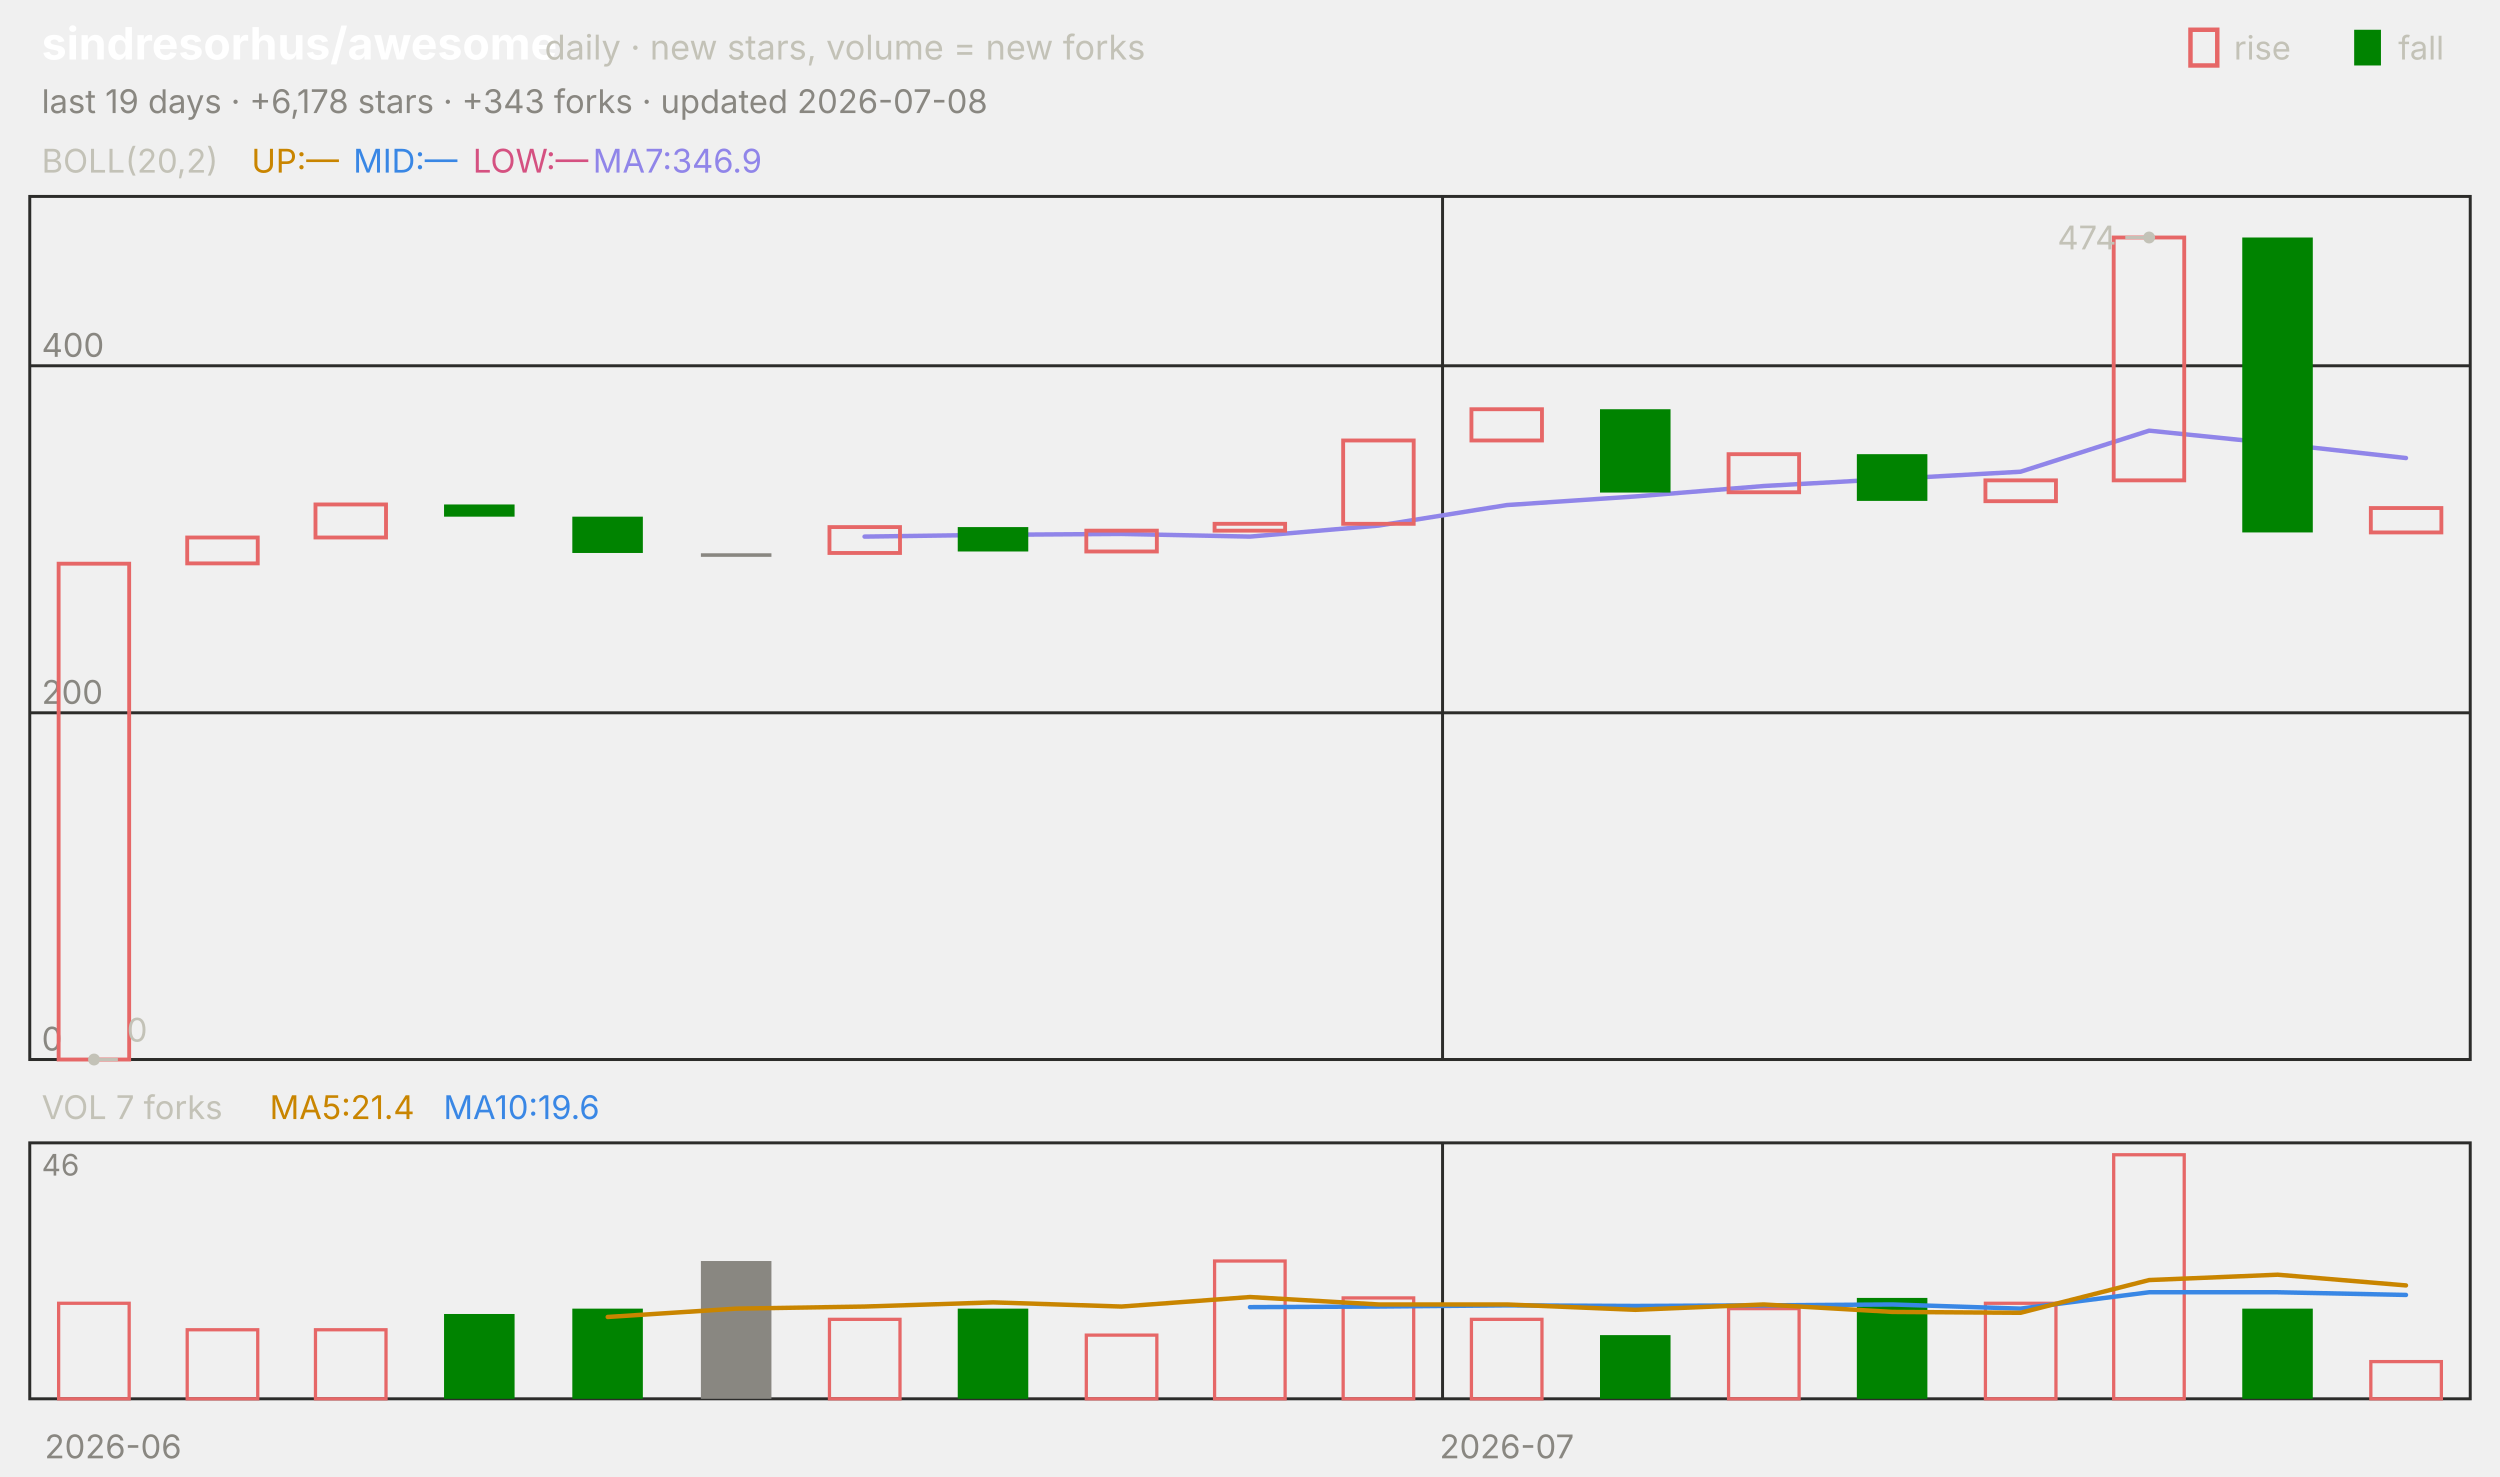
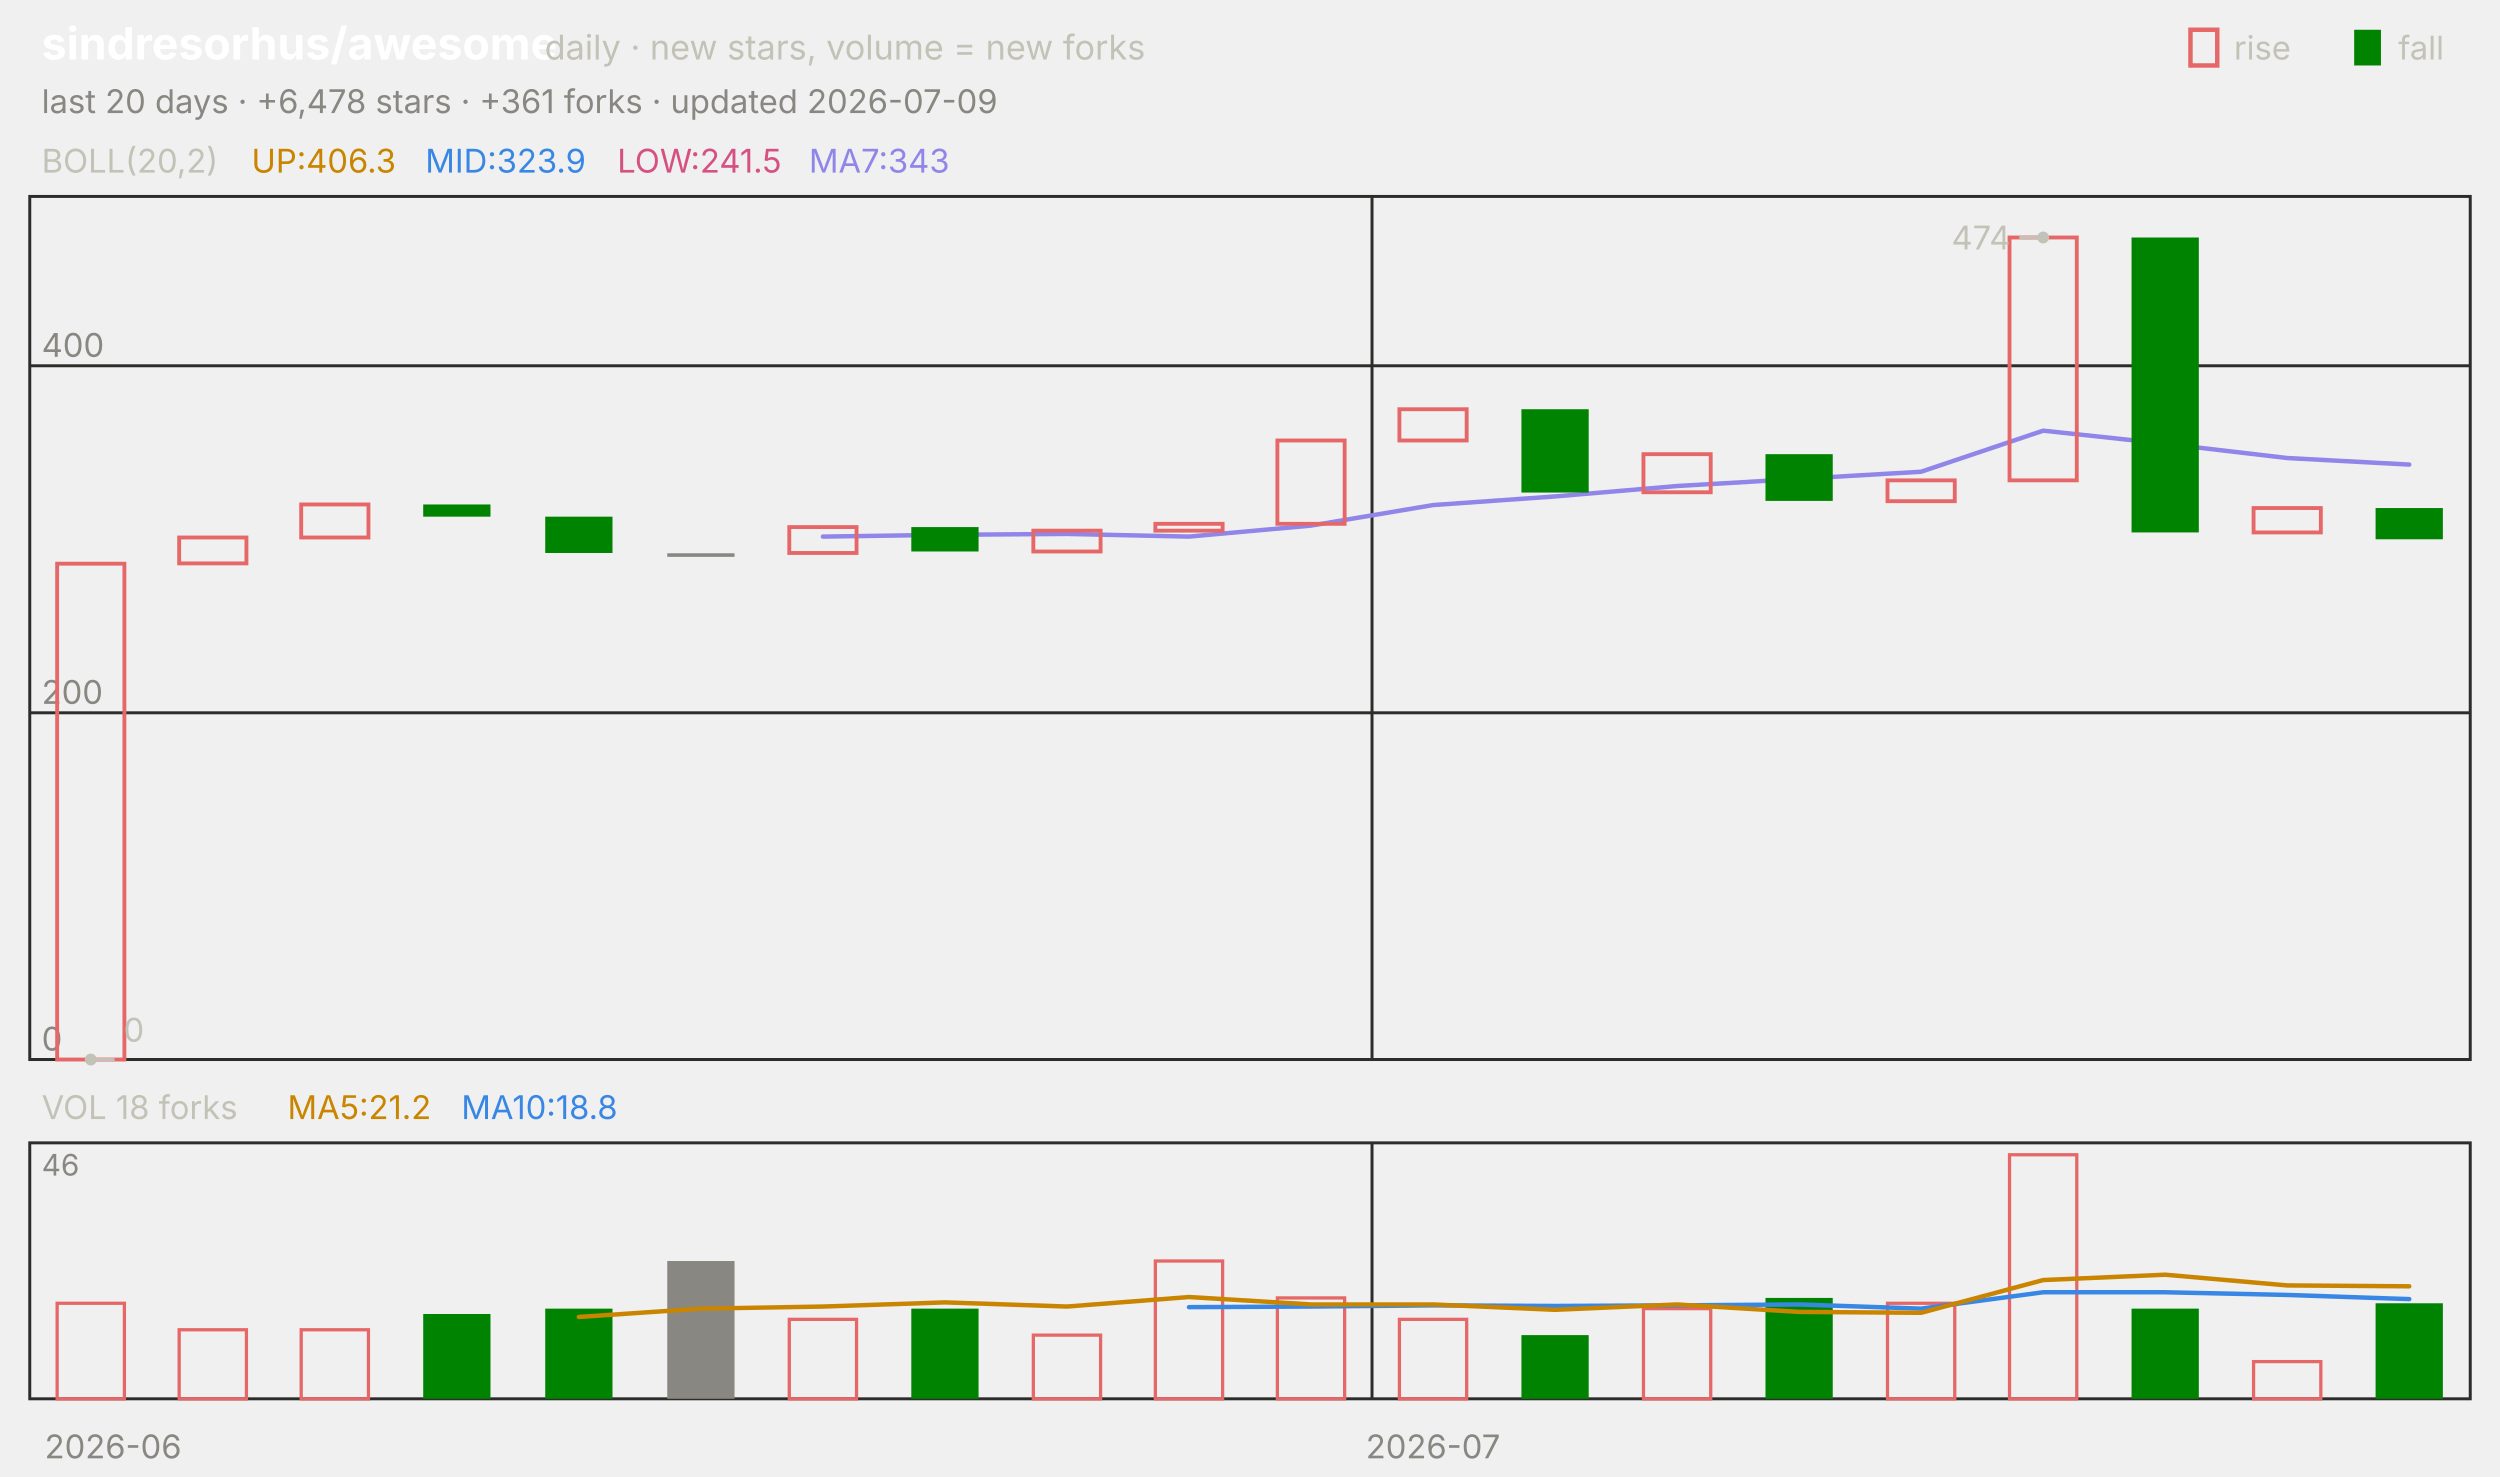
<svg xmlns="http://www.w3.org/2000/svg" viewBox="0 0 840 496" width="840" height="496" font-family="-apple-system,'Segoe UI',system-ui,sans-serif" role="img" aria-label="sindresorhus/awesome candlestick chart">
  <text x="14.0" y="20.0" font-size="15" fill="#ffffff" font-weight="650">sindresorhus/awesome</text>
  <text x="183.0" y="20.0" font-size="11.5" fill="#c3c2b7">daily · new stars, volume = new forks</text>
  <text x="805.8" y="20.0" font-size="11.0" fill="#c3c2b7">fall</text>
  <rect x="791" y="10" width="9" height="12" fill="#008300" />
  <text x="750.6" y="20.0" font-size="11.0" fill="#c3c2b7">rise</text>
  <rect x="736" y="10" width="9" height="12" fill="none" stroke="#e66767" stroke-width="1.5" />
-   <text x="14.0" y="38.0" font-size="11.0" fill="#898781">last 19 days · +6,178 stars · +343 forks · updated 2026-07-08</text>
+   <text x="14.0" y="38.0" font-size="11.0" fill="#898781">last 20 days · +6,478 stars · +361 forks · updated 2026-07-09</text>
  <rect x="10" y="66" width="820" height="290" fill="none" stroke="#2c2c2a" />
  <rect x="10" y="384" width="820" height="86" fill="none" stroke="#2c2c2a" />
  <text x="38.0" y="490.0" font-size="11.0" fill="#898781" text-anchor="middle">2026-06</text>
-   <line x1="484.7" y1="66.0" x2="484.7" y2="356.0" stroke="#2c2c2a" stroke-width="1.0" />
-   <line x1="484.7" y1="384.0" x2="484.7" y2="470.0" stroke="#2c2c2a" stroke-width="1.0" />
-   <text x="506.3" y="490.0" font-size="11.0" fill="#898781" text-anchor="middle">2026-07</text>
+   <line x1="461.0" y1="66.0" x2="461.0" y2="356.0" stroke="#2c2c2a" stroke-width="1.0" />
+   <line x1="461.0" y1="384.0" x2="461.0" y2="470.0" stroke="#2c2c2a" stroke-width="1.0" />
+   <text x="481.5" y="490.0" font-size="11.0" fill="#898781" text-anchor="middle">2026-07</text>
  <text x="14.0" y="58.0" font-size="11.0" fill="#c3c2b7">BOLL(20,2)</text>
-   <text x="84.5" y="58.0" font-size="11.0" fill="#c98500">UP:—</text>
-   <text x="118.7" y="58.0" font-size="11.0" fill="#3987e5">MID:—</text>
-   <text x="158.9" y="58.0" font-size="11.0" fill="#d55181">LOW:—</text>
-   <text x="199.2" y="58.0" font-size="11.0" fill="#9085e9">MA7:346.9</text>
+   <text x="84.5" y="58.0" font-size="11.0" fill="#c98500">UP:406.3</text>
+   <text x="142.9" y="58.0" font-size="11.0" fill="#3987e5">MID:323.9</text>
+   <text x="207.4" y="58.0" font-size="11.0" fill="#d55181">LOW:241.5</text>
+   <text x="271.8" y="58.0" font-size="11.0" fill="#9085e9">MA7:343</text>
  <line x1="10.0" y1="356.0" x2="830.0" y2="356.0" stroke="#2c2c2a" stroke-width="1.0" />
  <text x="14.0" y="353.0" font-size="11.0" fill="#898781">0</text>
  <line x1="10.0" y1="239.5" x2="830.0" y2="239.5" stroke="#2c2c2a" stroke-width="1.0" />
  <text x="14.0" y="236.5" font-size="11.0" fill="#898781">200</text>
  <line x1="10.0" y1="122.9" x2="830.0" y2="122.9" stroke="#2c2c2a" stroke-width="1.0" />
  <text x="14.0" y="119.9" font-size="11.0" fill="#898781">400</text>
-   <polyline points="290.5,180.3 333.7,179.7 376.8,179.4 420.0,180.3 463.2,176.6 506.3,169.7 549.5,166.8 592.6,163.3 635.8,160.9 678.9,158.5 722.1,144.7 765.3,149.1 808.4,153.9" fill="none" stroke="#9085e9" stroke-width="1.5" stroke-linejoin="round" stroke-linecap="round" />
-   <rect x="19.7" y="189.4" width="23.7" height="166.6" fill="none" stroke="#e66767" stroke-width="1.3" />
-   <rect x="62.9" y="180.6" width="23.7" height="8.7" fill="none" stroke="#e66767" stroke-width="1.3" />
-   <rect x="106.0" y="169.5" width="23.7" height="11.1" fill="none" stroke="#e66767" stroke-width="1.3" />
-   <rect x="149.2" y="169.5" width="23.7" height="4.1" fill="#008300" />
-   <rect x="192.3" y="173.6" width="23.7" height="12.2" fill="#008300" />
-   <rect x="235.5" y="185.9" width="23.7" height="1.2" fill="#898781" />
-   <rect x="278.7" y="177.1" width="23.7" height="8.7" fill="none" stroke="#e66767" stroke-width="1.3" />
-   <rect x="321.8" y="177.1" width="23.7" height="8.2" fill="#008300" />
-   <rect x="365.0" y="178.3" width="23.7" height="7.0" fill="none" stroke="#e66767" stroke-width="1.3" />
-   <rect x="408.1" y="176.0" width="23.7" height="2.3" fill="none" stroke="#e66767" stroke-width="1.3" />
-   <rect x="451.3" y="148.0" width="23.7" height="28.0" fill="none" stroke="#e66767" stroke-width="1.3" />
-   <rect x="494.4" y="137.5" width="23.7" height="10.5" fill="none" stroke="#e66767" stroke-width="1.3" />
-   <rect x="537.6" y="137.5" width="23.7" height="28.0" fill="#008300" />
-   <rect x="580.8" y="152.6" width="23.7" height="12.8" fill="none" stroke="#e66767" stroke-width="1.3" />
-   <rect x="623.9" y="152.6" width="23.7" height="15.7" fill="#008300" />
-   <rect x="667.1" y="161.4" width="23.7" height="7.0" fill="none" stroke="#e66767" stroke-width="1.3" />
-   <rect x="710.2" y="79.8" width="23.7" height="81.6" fill="none" stroke="#e66767" stroke-width="1.3" />
-   <rect x="753.4" y="79.8" width="23.7" height="99.1" fill="#008300" />
-   <rect x="796.6" y="170.7" width="23.7" height="8.2" fill="none" stroke="#e66767" stroke-width="1.3" />
-   <circle cx="722.1" cy="79.8" r="2" fill="#c3c2b7" />
-   <line x1="722.1" y1="79.8" x2="714.1" y2="79.8" stroke="#c3c2b7" stroke-width="1.0" />
-   <text x="711.1" y="83.8" font-size="11.0" fill="#c3c2b7" text-anchor="end">474</text>
-   <circle cx="31.6" cy="356.0" r="2" fill="#c3c2b7" />
-   <line x1="31.6" y1="356.0" x2="39.6" y2="356.0" stroke="#c3c2b7" stroke-width="1.0" />
-   <text x="42.6" y="350.0" font-size="11.0" fill="#c3c2b7">0</text>
-   <text x="14.0" y="376.0" font-size="11.0" fill="#c3c2b7">VOL 7 forks</text>
-   <text x="90.6" y="376.0" font-size="11.0" fill="#c98500">MA5:21.4</text>
-   <text x="149.0" y="376.0" font-size="11.0" fill="#3987e5">MA10:19.6</text>
+   <polyline points="276.5,180.3 317.5,179.7 358.5,179.4 399.5,180.3 440.5,176.6 481.5,169.7 522.5,166.8 563.5,163.3 604.5,160.9 645.5,158.5 686.5,144.7 727.5,149.1 768.5,153.9 809.5,156.1" fill="none" stroke="#9085e9" stroke-width="1.5" stroke-linejoin="round" stroke-linecap="round" />
+   <rect x="19.2" y="189.4" width="22.6" height="166.6" fill="none" stroke="#e66767" stroke-width="1.3" />
+   <rect x="60.2" y="180.6" width="22.6" height="8.7" fill="none" stroke="#e66767" stroke-width="1.3" />
+   <rect x="101.2" y="169.5" width="22.6" height="11.1" fill="none" stroke="#e66767" stroke-width="1.3" />
+   <rect x="142.2" y="169.5" width="22.6" height="4.1" fill="#008300" />
+   <rect x="183.2" y="173.6" width="22.6" height="12.2" fill="#008300" />
+   <rect x="224.2" y="185.9" width="22.6" height="1.2" fill="#898781" />
+   <rect x="265.2" y="177.1" width="22.6" height="8.7" fill="none" stroke="#e66767" stroke-width="1.3" />
+   <rect x="306.2" y="177.1" width="22.6" height="8.2" fill="#008300" />
+   <rect x="347.2" y="178.3" width="22.6" height="7.0" fill="none" stroke="#e66767" stroke-width="1.3" />
+   <rect x="388.2" y="176.0" width="22.6" height="2.3" fill="none" stroke="#e66767" stroke-width="1.3" />
+   <rect x="429.2" y="148.0" width="22.6" height="28.0" fill="none" stroke="#e66767" stroke-width="1.3" />
+   <rect x="470.2" y="137.5" width="22.6" height="10.5" fill="none" stroke="#e66767" stroke-width="1.3" />
+   <rect x="511.2" y="137.5" width="22.6" height="28.0" fill="#008300" />
+   <rect x="552.2" y="152.6" width="22.6" height="12.8" fill="none" stroke="#e66767" stroke-width="1.3" />
+   <rect x="593.2" y="152.6" width="22.6" height="15.7" fill="#008300" />
+   <rect x="634.2" y="161.4" width="22.6" height="7.0" fill="none" stroke="#e66767" stroke-width="1.3" />
+   <rect x="675.2" y="79.8" width="22.6" height="81.6" fill="none" stroke="#e66767" stroke-width="1.3" />
+   <rect x="716.2" y="79.8" width="22.6" height="99.1" fill="#008300" />
+   <rect x="757.2" y="170.7" width="22.6" height="8.2" fill="none" stroke="#e66767" stroke-width="1.3" />
+   <rect x="798.2" y="170.7" width="22.6" height="10.5" fill="#008300" />
+   <circle cx="686.5" cy="79.8" r="2" fill="#c3c2b7" />
+   <line x1="686.5" y1="79.8" x2="678.5" y2="79.8" stroke="#c3c2b7" stroke-width="1.0" />
+   <text x="675.5" y="83.8" font-size="11.0" fill="#c3c2b7" text-anchor="end">474</text>
+   <circle cx="30.5" cy="356.0" r="2" fill="#c3c2b7" />
+   <line x1="30.5" y1="356.0" x2="38.5" y2="356.0" stroke="#c3c2b7" stroke-width="1.0" />
+   <text x="41.5" y="350.0" font-size="11.0" fill="#c3c2b7">0</text>
+   <text x="14.0" y="376.0" font-size="11.0" fill="#c3c2b7">VOL 18 forks</text>
+   <text x="96.6" y="376.0" font-size="11.0" fill="#c98500">MA5:21.2</text>
+   <text x="155.0" y="376.0" font-size="11.0" fill="#3987e5">MA10:18.8</text>
  <text x="14.0" y="395.0" font-size="10" fill="#898781">46</text>
-   <rect x="19.7" y="437.9" width="23.7" height="32.1" fill="none" stroke="#e66767" stroke-width="1.1" />
-   <rect x="62.9" y="446.8" width="23.7" height="23.2" fill="none" stroke="#e66767" stroke-width="1.1" />
-   <rect x="106.0" y="446.8" width="23.7" height="23.2" fill="none" stroke="#e66767" stroke-width="1.1" />
-   <rect x="149.2" y="441.5" width="23.7" height="28.5" fill="#008300" />
-   <rect x="192.3" y="439.7" width="23.7" height="30.3" fill="#008300" />
-   <rect x="235.5" y="423.7" width="23.7" height="46.3" fill="#898781" />
-   <rect x="278.7" y="443.3" width="23.7" height="26.7" fill="none" stroke="#e66767" stroke-width="1.1" />
-   <rect x="321.8" y="439.7" width="23.7" height="30.3" fill="#008300" />
-   <rect x="365.0" y="448.6" width="23.7" height="21.4" fill="none" stroke="#e66767" stroke-width="1.1" />
-   <rect x="408.1" y="423.7" width="23.7" height="46.3" fill="none" stroke="#e66767" stroke-width="1.1" />
-   <rect x="451.3" y="436.1" width="23.7" height="33.9" fill="none" stroke="#e66767" stroke-width="1.1" />
-   <rect x="494.4" y="443.3" width="23.7" height="26.7" fill="none" stroke="#e66767" stroke-width="1.1" />
-   <rect x="537.6" y="448.6" width="23.7" height="21.4" fill="#008300" />
-   <rect x="580.8" y="439.7" width="23.7" height="30.3" fill="none" stroke="#e66767" stroke-width="1.1" />
-   <rect x="623.9" y="436.1" width="23.7" height="33.9" fill="#008300" />
-   <rect x="667.1" y="437.9" width="23.7" height="32.1" fill="none" stroke="#e66767" stroke-width="1.1" />
-   <rect x="710.2" y="388.0" width="23.7" height="82.0" fill="none" stroke="#e66767" stroke-width="1.1" />
-   <rect x="753.4" y="439.7" width="23.7" height="30.3" fill="#008300" />
-   <rect x="796.6" y="457.5" width="23.7" height="12.5" fill="none" stroke="#e66767" stroke-width="1.1" />
-   <polyline points="420.0,439.2 463.2,439.0 506.3,438.6 549.5,438.8 592.6,438.6 635.8,438.3 678.9,439.7 722.1,434.2 765.3,434.2 808.4,435.1" fill="none" stroke="#3987e5" stroke-width="1.5" stroke-linejoin="round" stroke-linecap="round" />
-   <polyline points="204.2,442.5 247.4,439.7 290.5,439.0 333.7,437.6 376.8,439.0 420.0,435.8 463.2,438.3 506.3,438.3 549.5,440.1 592.6,438.3 635.8,440.8 678.9,441.1 722.1,430.1 765.3,428.3 808.4,431.9" fill="none" stroke="#c98500" stroke-width="1.5" stroke-linejoin="round" stroke-linecap="round" />
+   <rect x="19.2" y="437.9" width="22.6" height="32.1" fill="none" stroke="#e66767" stroke-width="1.1" />
+   <rect x="60.2" y="446.8" width="22.6" height="23.2" fill="none" stroke="#e66767" stroke-width="1.1" />
+   <rect x="101.2" y="446.8" width="22.6" height="23.2" fill="none" stroke="#e66767" stroke-width="1.1" />
+   <rect x="142.2" y="441.5" width="22.6" height="28.5" fill="#008300" />
+   <rect x="183.2" y="439.7" width="22.6" height="30.3" fill="#008300" />
+   <rect x="224.2" y="423.7" width="22.6" height="46.3" fill="#898781" />
+   <rect x="265.2" y="443.3" width="22.6" height="26.7" fill="none" stroke="#e66767" stroke-width="1.1" />
+   <rect x="306.2" y="439.7" width="22.6" height="30.3" fill="#008300" />
+   <rect x="347.2" y="448.6" width="22.6" height="21.4" fill="none" stroke="#e66767" stroke-width="1.1" />
+   <rect x="388.2" y="423.7" width="22.6" height="46.3" fill="none" stroke="#e66767" stroke-width="1.1" />
+   <rect x="429.2" y="436.1" width="22.6" height="33.9" fill="none" stroke="#e66767" stroke-width="1.1" />
+   <rect x="470.2" y="443.3" width="22.6" height="26.7" fill="none" stroke="#e66767" stroke-width="1.1" />
+   <rect x="511.2" y="448.6" width="22.6" height="21.4" fill="#008300" />
+   <rect x="552.2" y="439.7" width="22.6" height="30.3" fill="none" stroke="#e66767" stroke-width="1.1" />
+   <rect x="593.2" y="436.1" width="22.6" height="33.9" fill="#008300" />
+   <rect x="634.2" y="437.9" width="22.6" height="32.1" fill="none" stroke="#e66767" stroke-width="1.1" />
+   <rect x="675.2" y="388.0" width="22.6" height="82.0" fill="none" stroke="#e66767" stroke-width="1.1" />
+   <rect x="716.2" y="439.7" width="22.6" height="30.3" fill="#008300" />
+   <rect x="757.2" y="457.5" width="22.6" height="12.5" fill="none" stroke="#e66767" stroke-width="1.1" />
+   <rect x="798.2" y="437.9" width="22.6" height="32.1" fill="#008300" />
+   <polyline points="399.5,439.2 440.5,439.0 481.5,438.6 522.5,438.8 563.5,438.6 604.5,438.3 645.5,439.7 686.5,434.2 727.5,434.2 768.5,435.1 809.5,436.5" fill="none" stroke="#3987e5" stroke-width="1.5" stroke-linejoin="round" stroke-linecap="round" />
+   <polyline points="194.5,442.5 235.5,439.7 276.5,439.0 317.5,437.6 358.5,439.0 399.5,435.8 440.5,438.3 481.5,438.3 522.5,440.1 563.5,438.3 604.5,440.8 645.5,441.1 686.5,430.1 727.5,428.3 768.5,431.9 809.5,432.2" fill="none" stroke="#c98500" stroke-width="1.5" stroke-linejoin="round" stroke-linecap="round" />
</svg>
